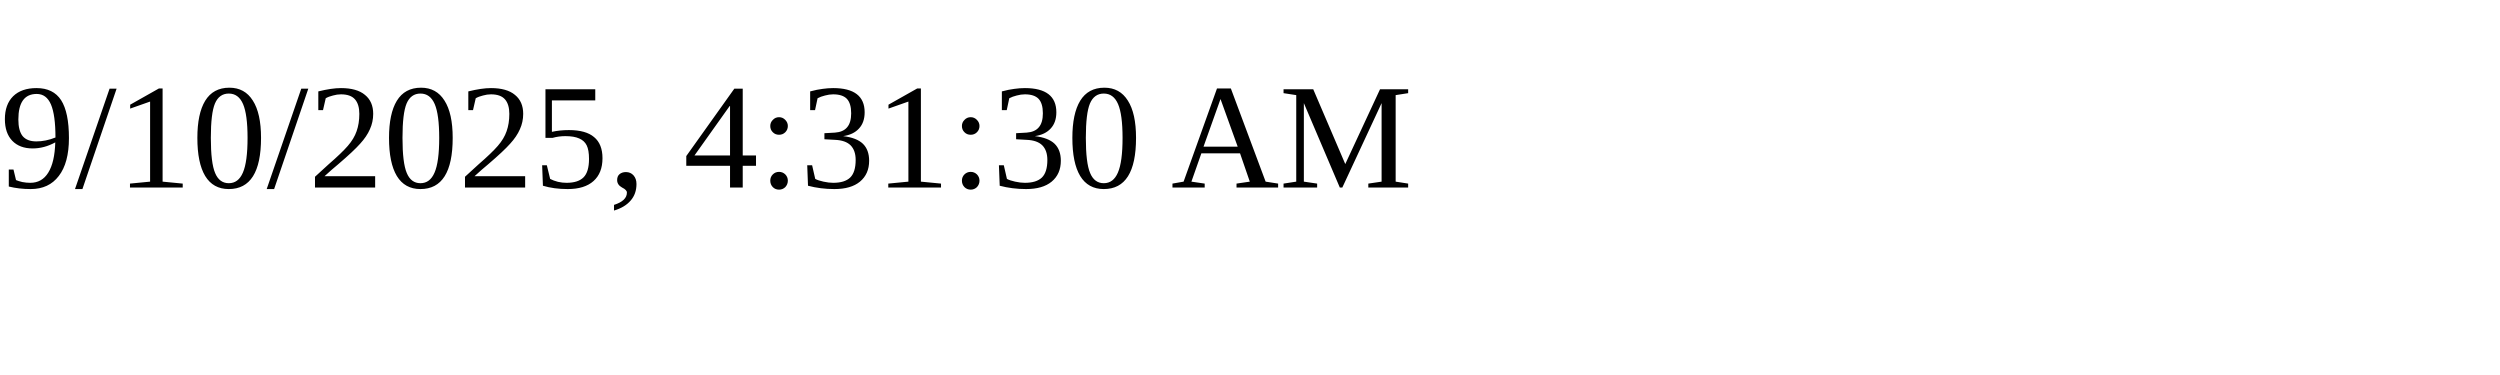
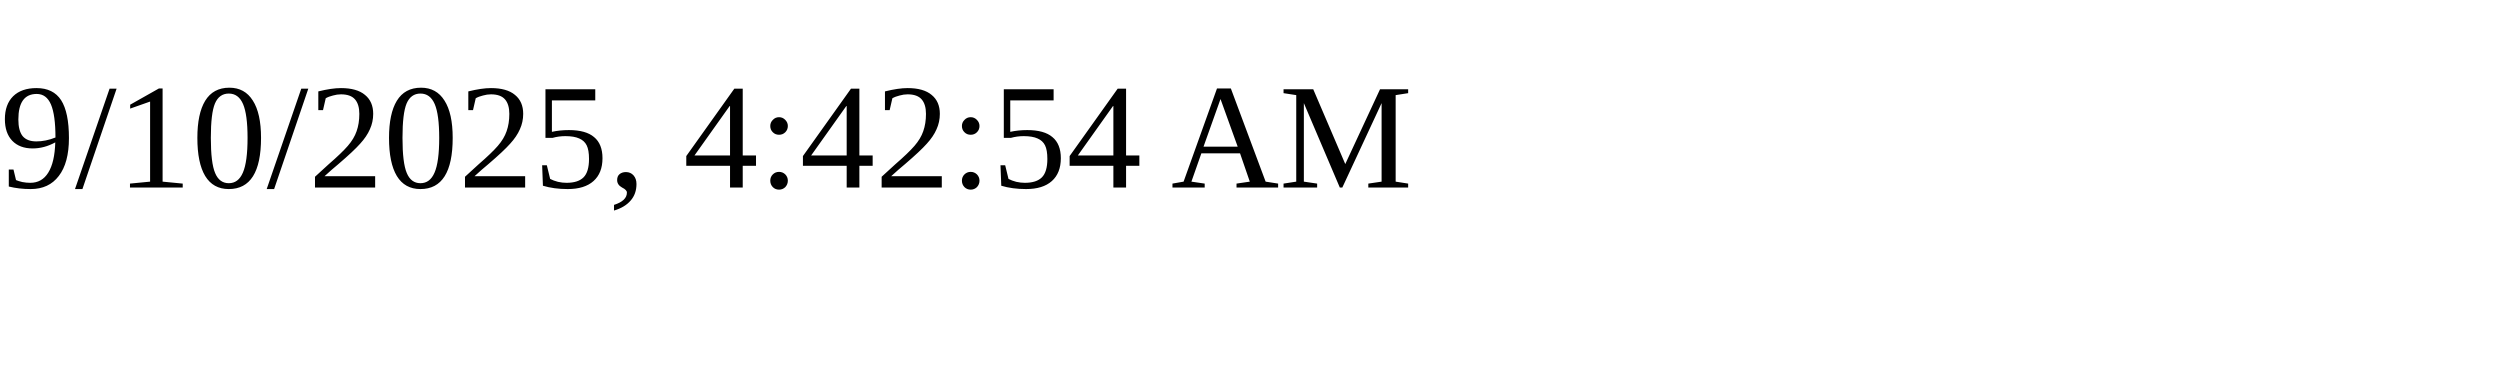
<svg xmlns="http://www.w3.org/2000/svg" height="30" width="200">
-   <text x="0" y="15">9/10/2025, 4:31:30 AM</text>
+   <text x="0" y="15">9/10/2025, 4:42:54 AM</text>
</svg>
